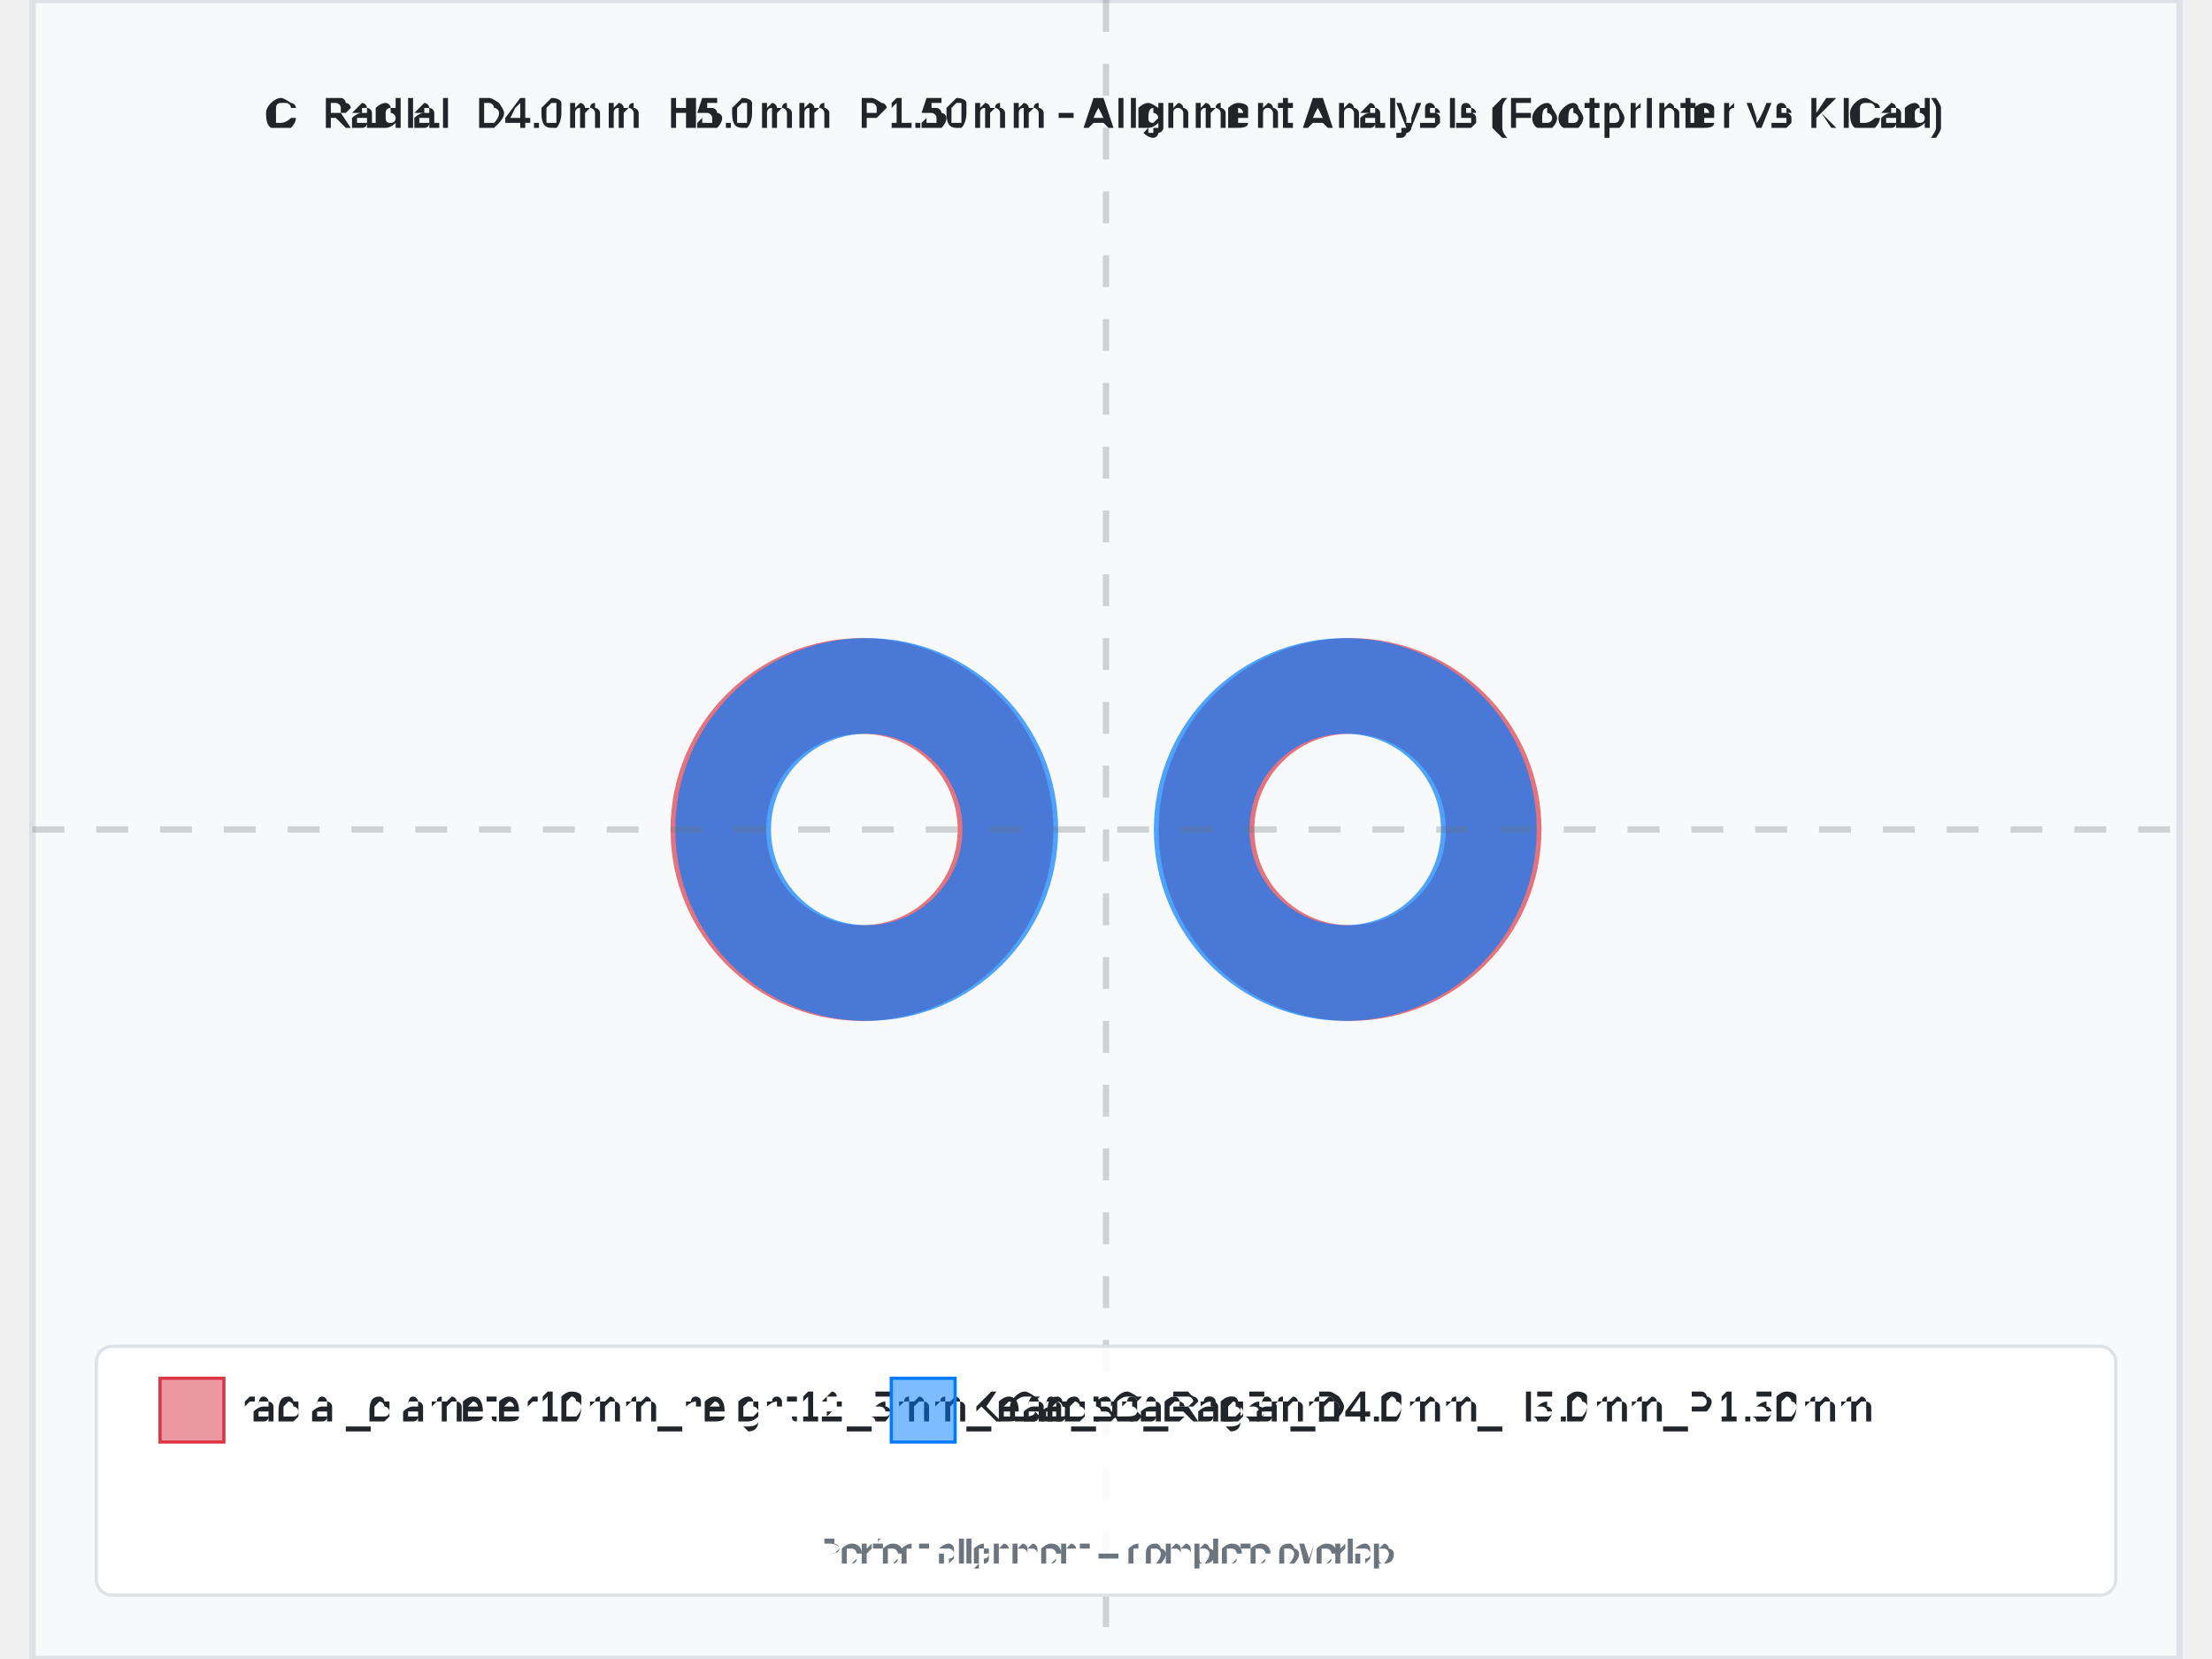
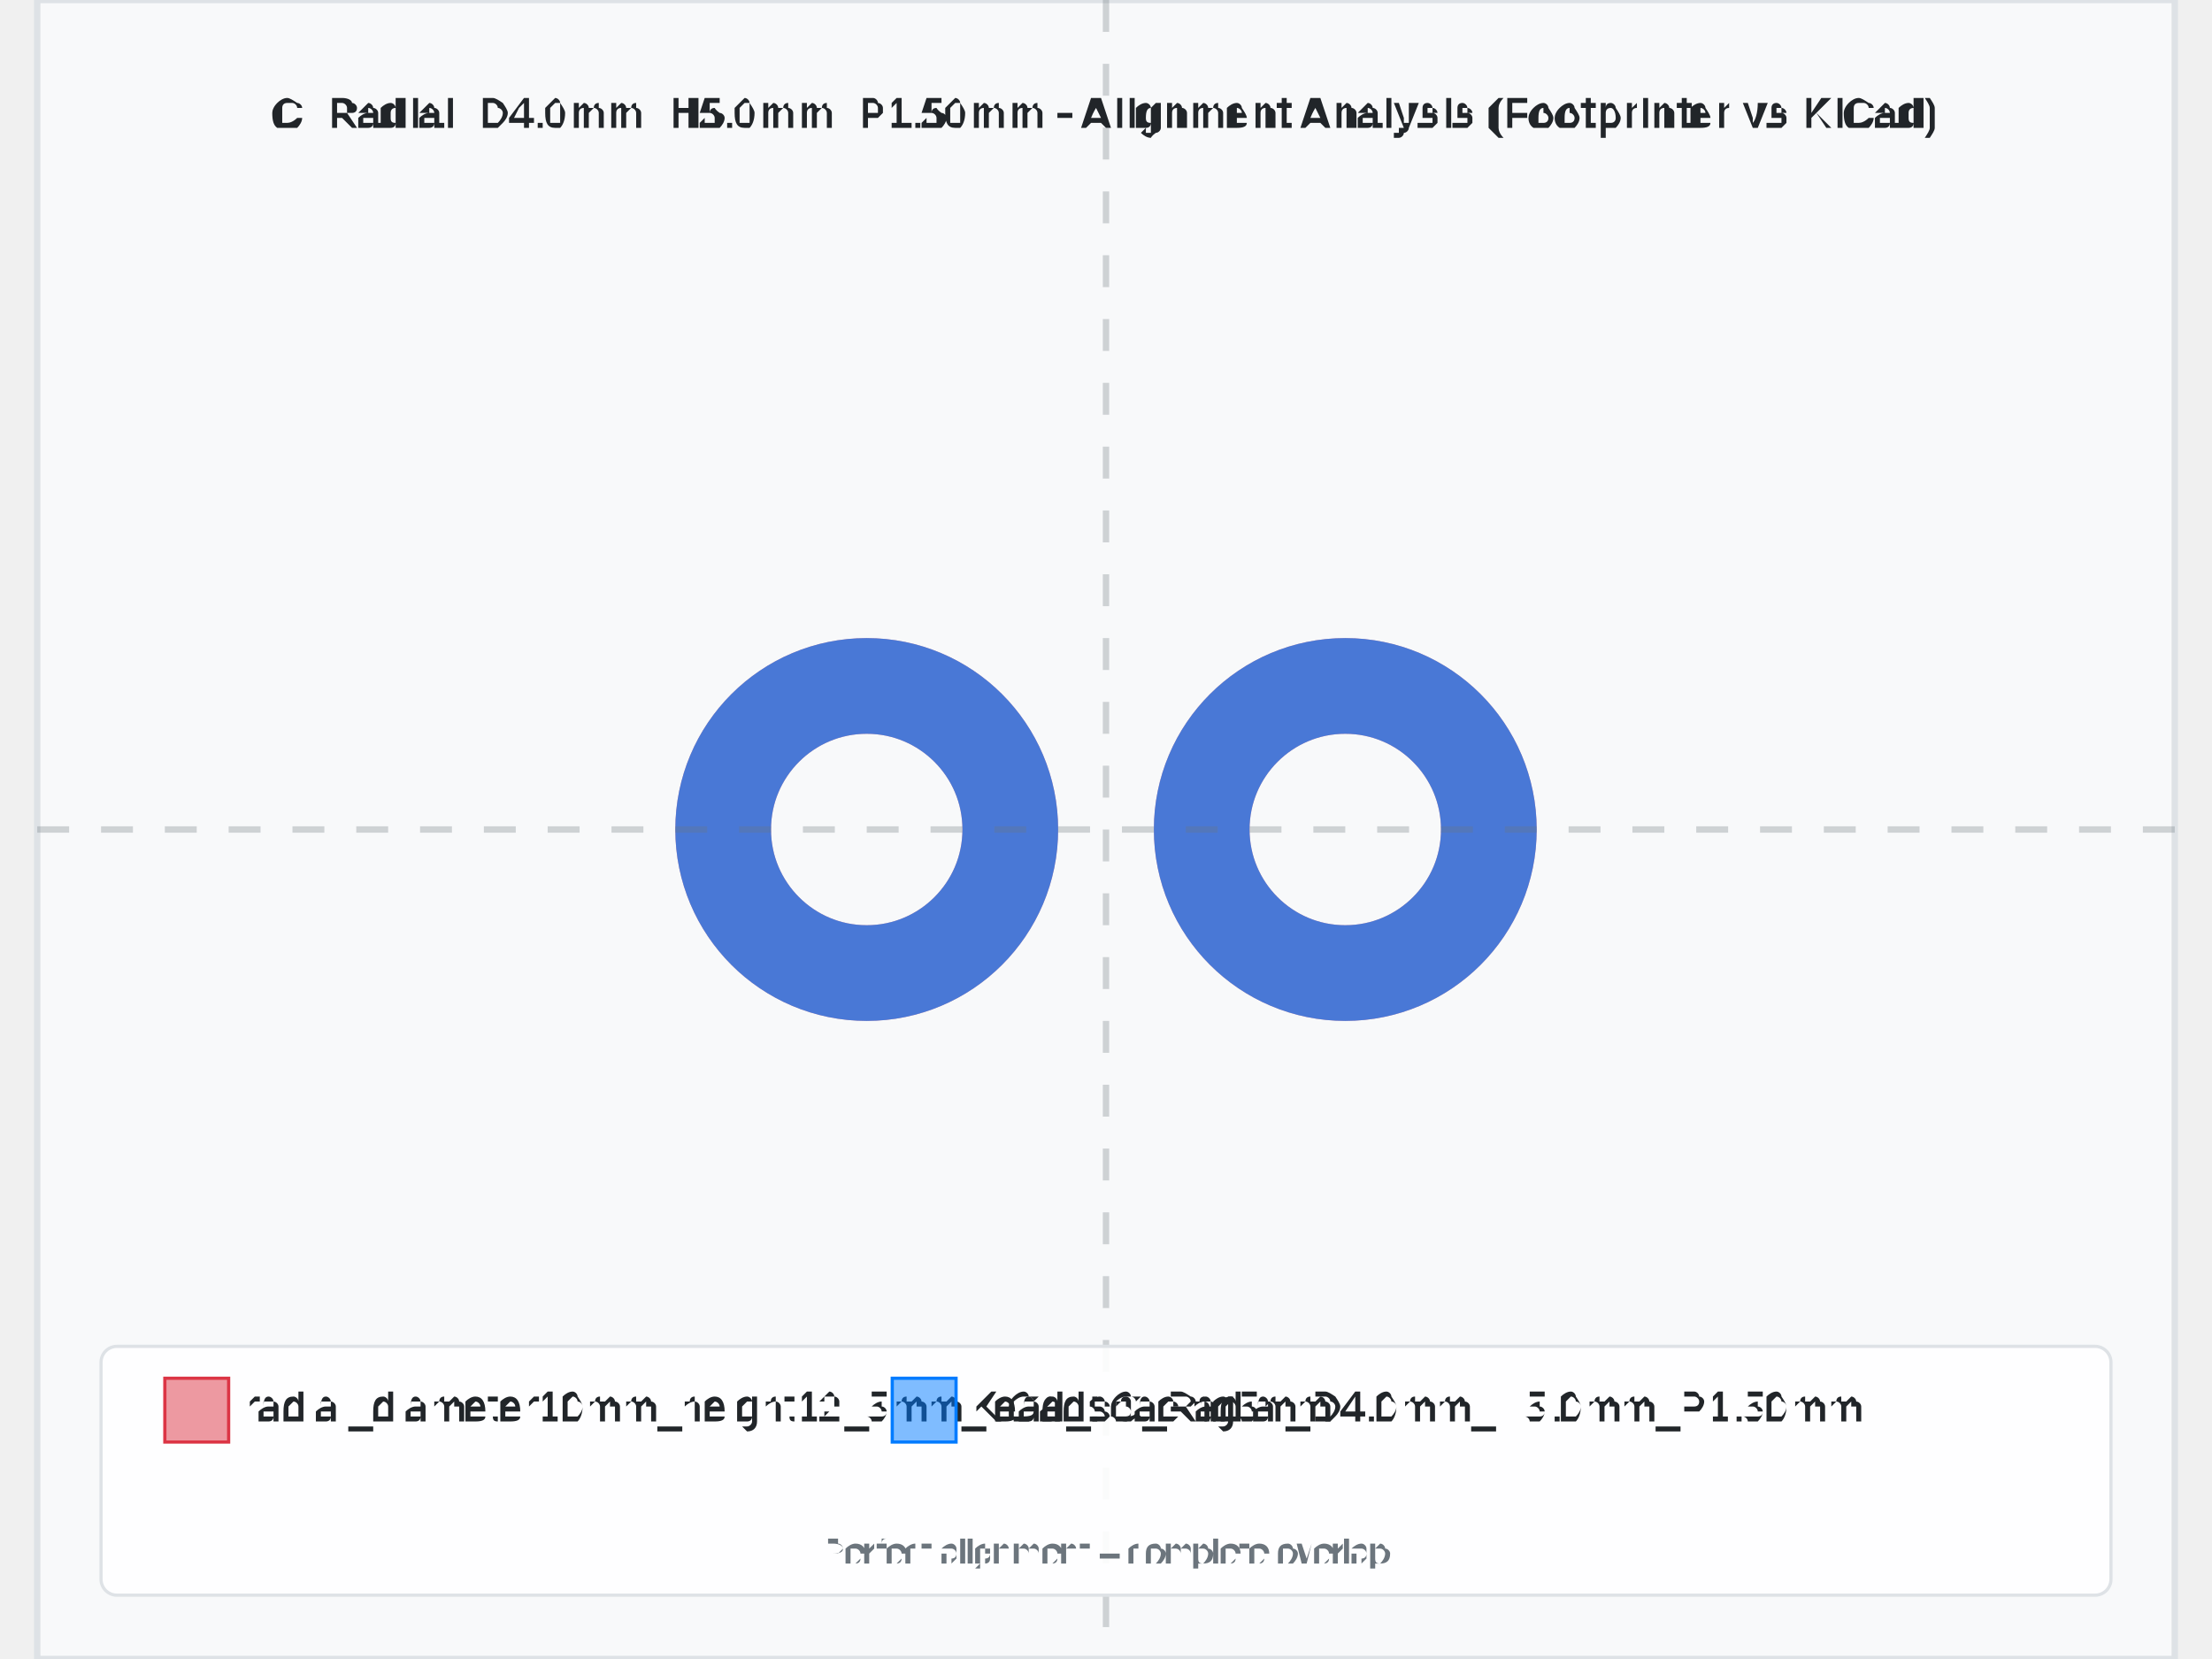
- <svg xmlns="http://www.w3.org/2000/svg" width="800" height="600" viewBox="-3.365 -2.6 6.73 5.2">
-   <rect x="-3.365" y="-2.6" width="6.73" height="5.2" fill="#f8f9fa" stroke="#dee2e6" stroke-width="0.02" />
-   <text x="0" y="-2.2" text-anchor="middle" font-family="Arial, sans-serif" font-size="0.135" font-weight="bold" fill="#212529">C_Radial_D4.0mm_H5.0mm_P1.50mm - Alignment Analysis (Footprinter vs KiCad)</text>
+ <svg xmlns="http://www.w3.org/2000/svg" width="800" height="600" viewBox="-3.35 -2.6 6.7 5.2">
+   <rect x="-3.35" y="-2.6" width="6.7" height="5.2" fill="#f8f9fa" stroke="#dee2e6" stroke-width="0.02" />
+   <text x="0" y="-2.2" text-anchor="middle" font-family="Arial, sans-serif" font-size="0.134" font-weight="bold" fill="#212529">C_Radial_D4.0mm_H5.0mm_P1.50mm - Alignment Analysis (Footprinter vs KiCad)</text>
  <g id="footprint-a" opacity="0.85">
-     <circle cx="-0.765" cy="0" r="0.45" fill="none" stroke="#dc3545" stroke-width="0.3" opacity="0.8" />
-     <circle cx="0.765" cy="0" r="0.45" fill="none" stroke="#dc3545" stroke-width="0.3" opacity="0.8" />
+     <circle cx="-0.75" cy="0" r="0.45" fill="none" stroke="#dc3545" stroke-width="0.3" opacity="0.8" />
+     <circle cx="0.75" cy="0" r="0.45" fill="none" stroke="#dc3545" stroke-width="0.3" opacity="0.8" />
  </g>
  <g id="footprint-b" opacity="0.85">
    <circle cx="-0.75" cy="0" r="0.45" fill="none" stroke="#007bff" stroke-width="0.3" opacity="0.8" />
    <circle cx="0.75" cy="0" r="0.45" fill="none" stroke="#007bff" stroke-width="0.3" opacity="0.8" />
  </g>
  <g id="alignment-guides" opacity="0.3">
    <line x1="0" y1="-2.6" x2="0" y2="2.6" stroke="#6c757d" stroke-width="0.02" stroke-dasharray="0.1,0.1" />
-     <line x1="-3.365" y1="0" x2="3.365" y2="0" stroke="#6c757d" stroke-width="0.02" stroke-dasharray="0.1,0.1" />
+     <line x1="-3.35" y1="0" x2="3.35" y2="0" stroke="#6c757d" stroke-width="0.02" stroke-dasharray="0.1,0.1" />
  </g>
-   <g font-family="Arial, sans-serif" font-size="0.135">
-     <rect x="-3.165" y="1.62" width="6.33" height="0.78" fill="white" fill-opacity="0.9" stroke="#dee2e6" stroke-width="0.01" rx="0.05" />
-     <rect x="-2.965" y="1.72" width="0.2" height="0.2" fill="#dc3545" fill-opacity="0.5" stroke="#dc3545" stroke-width="0.01" />
-     <text x="-2.715" y="1.82" fill="#212529" font-weight="500" dominant-baseline="middle">radial_diameter10mm_height12_5mm_lead_spacing5mm</text>
-     <rect x="-0.673" y="1.72" width="0.2" height="0.2" fill="#007bff" fill-opacity="0.5" stroke="#007bff" stroke-width="0.01" />
-     <text x="-0.423" y="1.82" fill="#212529" font-weight="500" dominant-baseline="middle">KiCad: C_Radial_D4.0mm_H5.0mm_P1.50mm</text>
-     <text x="0" y="2.3" text-anchor="middle" fill="#6c757d" font-size="0.108">Perfect alignment = complete overlap</text>
+   <g font-family="Arial, sans-serif" font-size="0.134">
+     <rect x="-3.15" y="1.62" width="6.3" height="0.78" fill="white" fill-opacity="0.9" stroke="#dee2e6" stroke-width="0.01" rx="0.05" />
+     <rect x="-2.95" y="1.72" width="0.2" height="0.2" fill="#dc3545" fill-opacity="0.5" stroke="#dc3545" stroke-width="0.01" />
+     <text x="-2.7" y="1.82" fill="#212529" font-weight="500" dominant-baseline="middle">radial_diameter10mm_height12_5mm_lead_spacing5mm</text>
+     <rect x="-0.67" y="1.72" width="0.2" height="0.2" fill="#007bff" fill-opacity="0.5" stroke="#007bff" stroke-width="0.01" />
+     <text x="-0.42" y="1.82" fill="#212529" font-weight="500" dominant-baseline="middle">KiCad: C_Radial_D4.0mm_H5.0mm_P1.50mm</text>
+     <text x="0" y="2.3" text-anchor="middle" fill="#6c757d" font-size="0.107">Perfect alignment = complete overlap</text>
  </g>
</svg>
